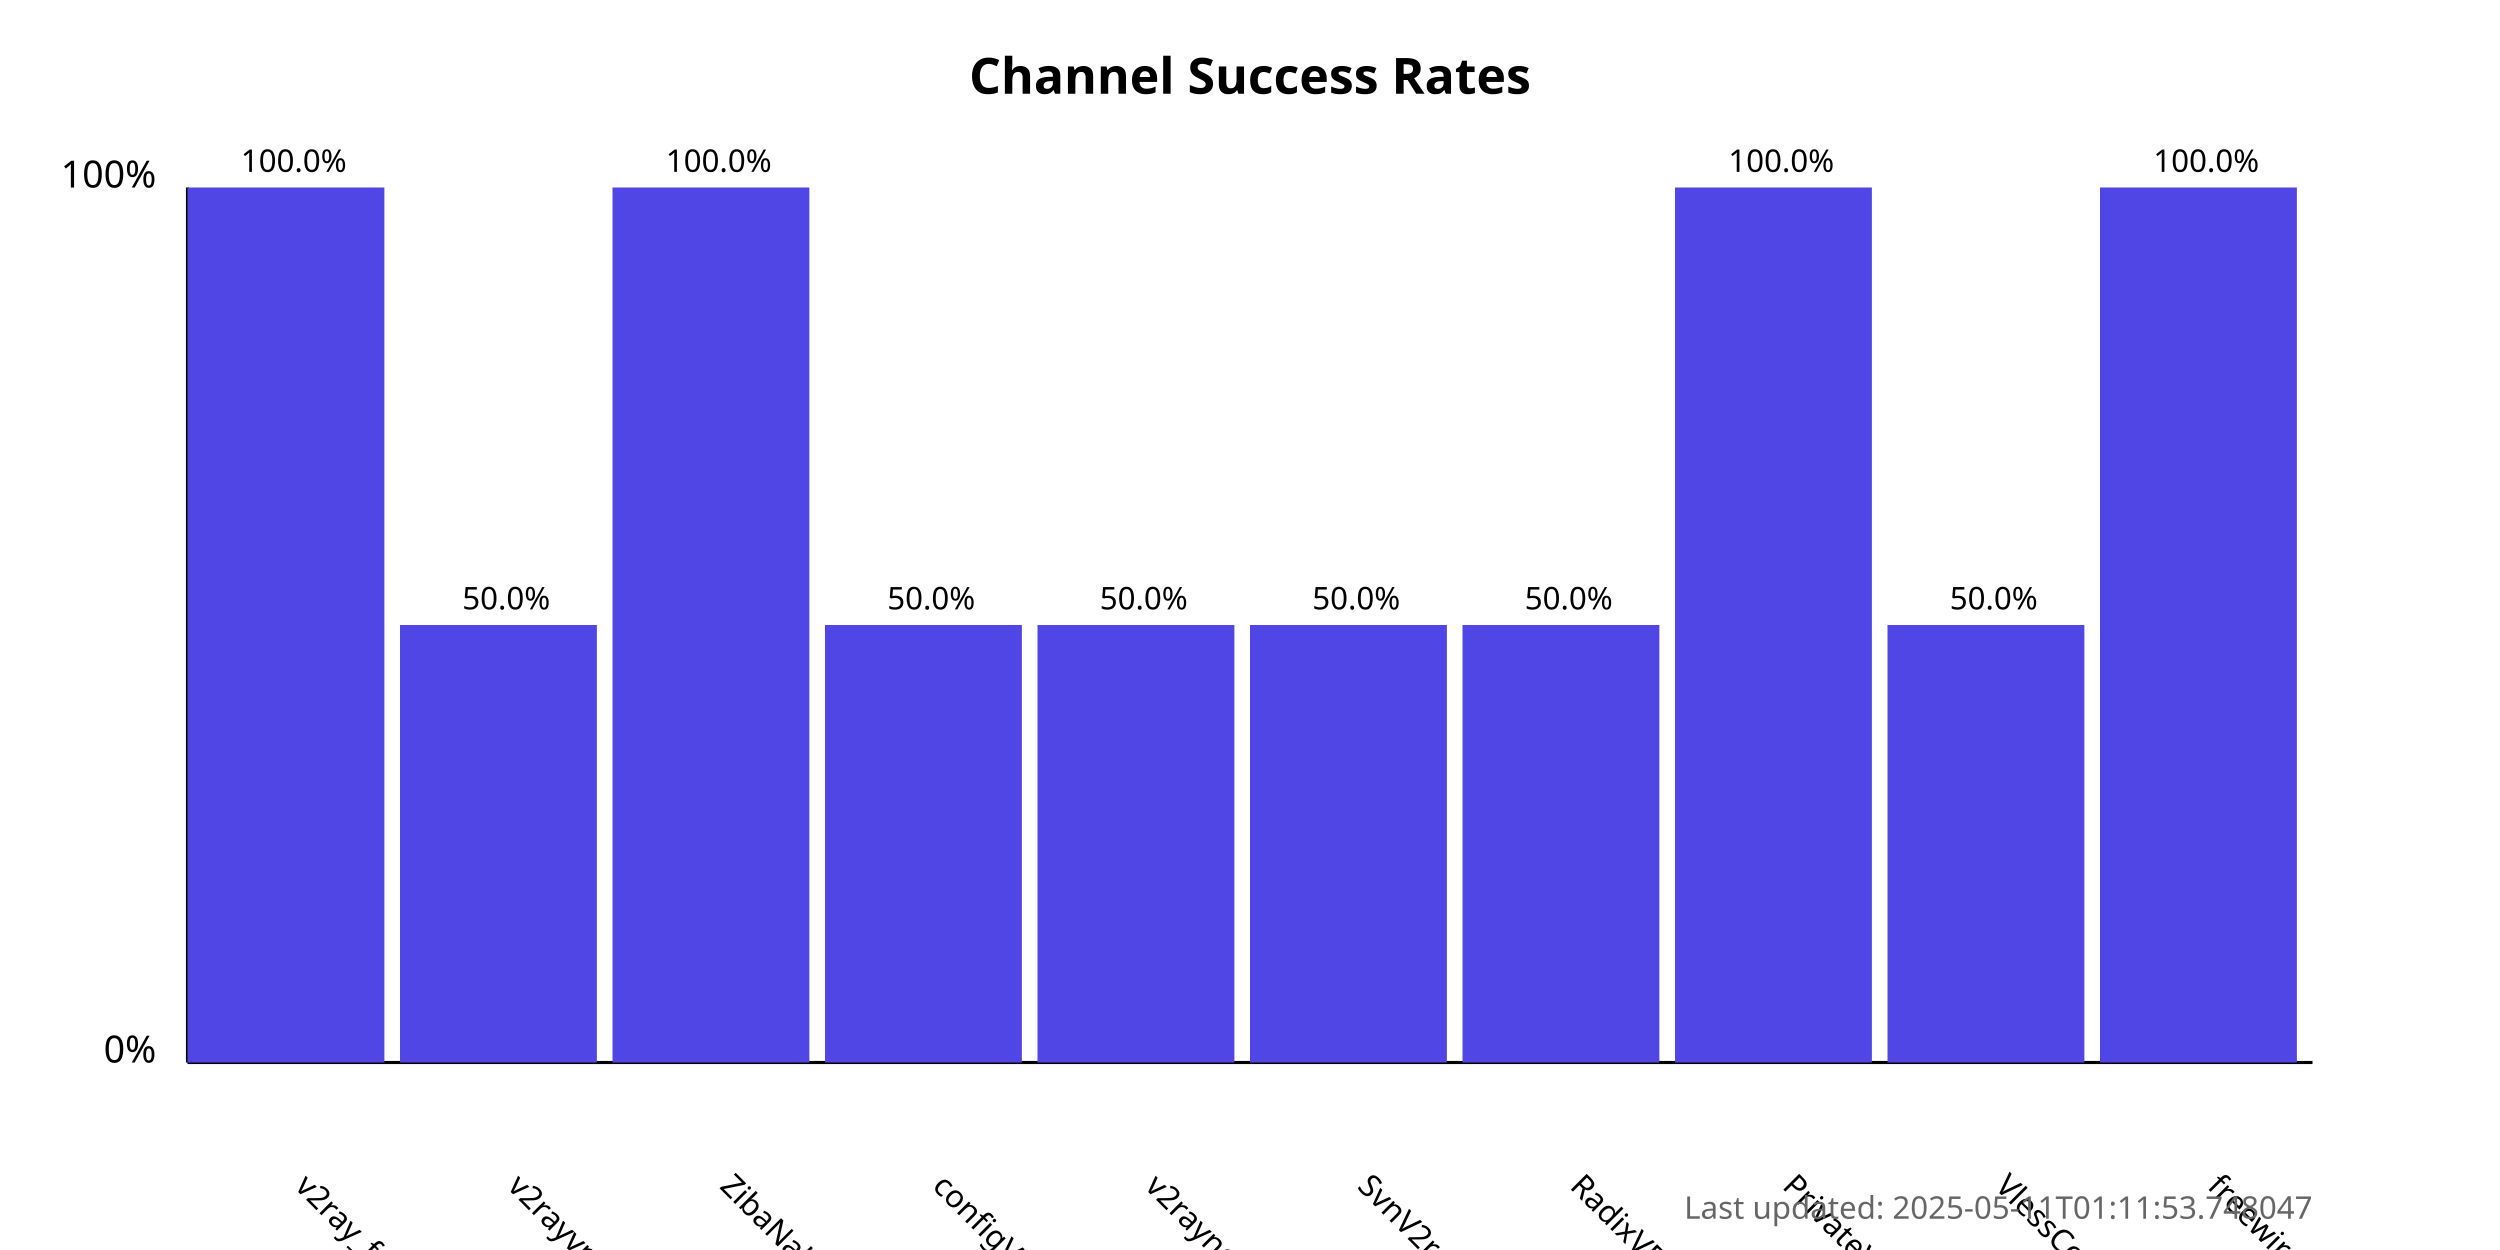
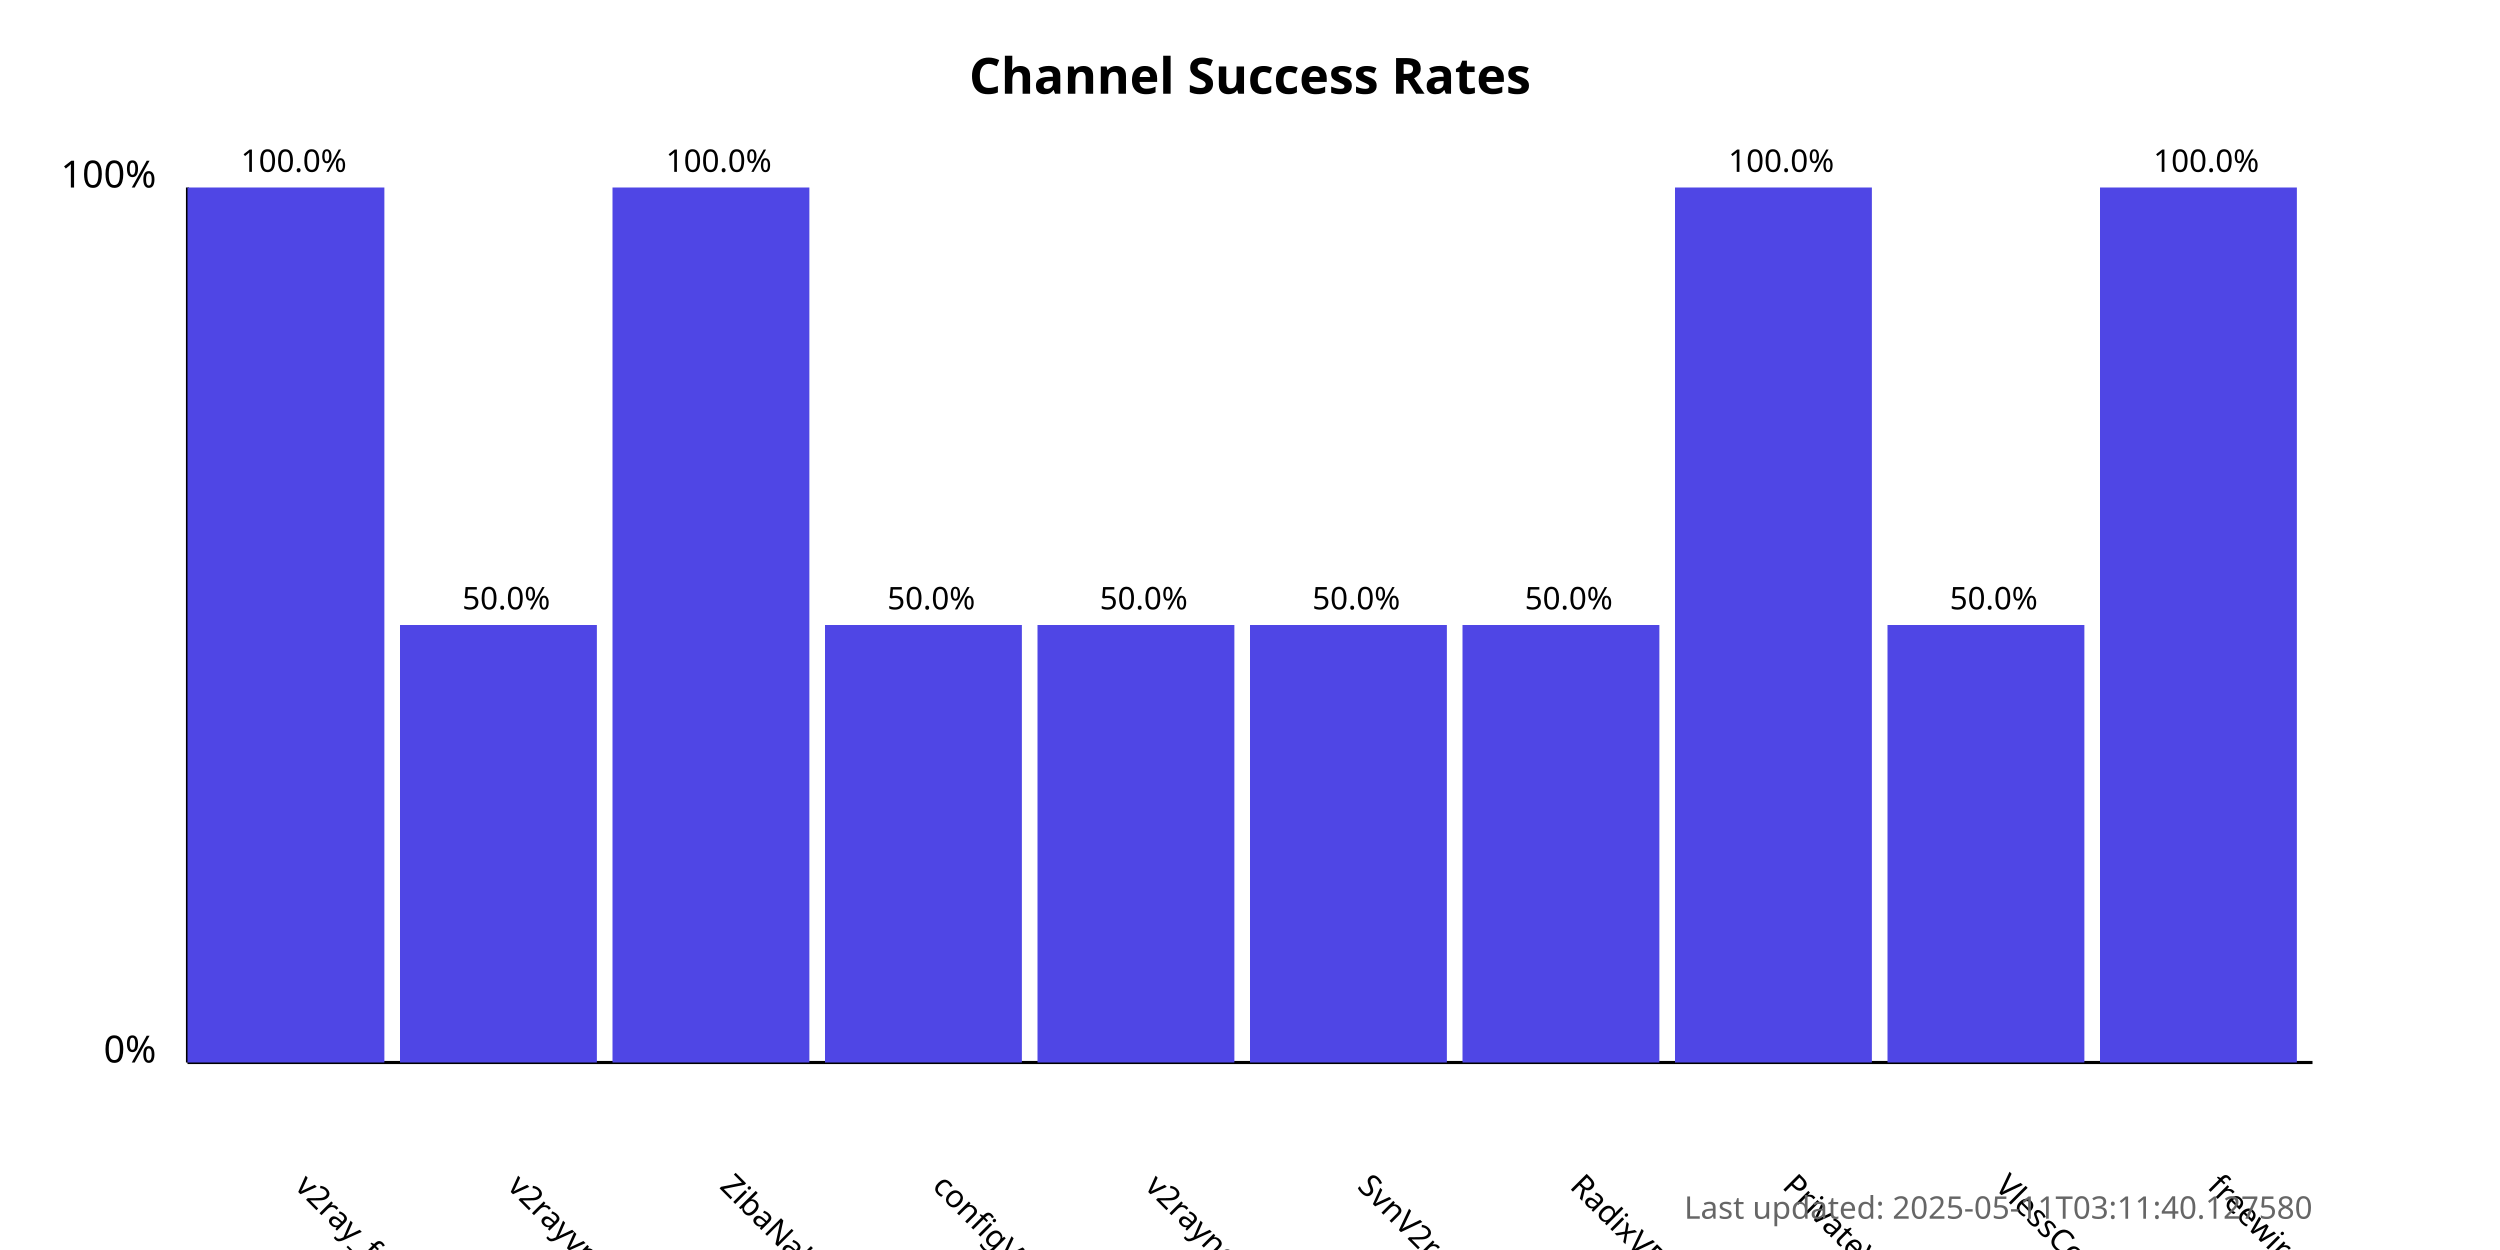
<svg xmlns="http://www.w3.org/2000/svg" width="800" height="400">
  <style>
            .chart-title { font: bold 16px sans-serif; }
            .axis-label { font: 12px sans-serif; }
            .tick-label { font: 10px sans-serif; }
            .bar { fill: #4f46e5; }
            .bar:hover { fill: #6366f1; }
            .timestamp { font: 10px sans-serif; fill: #666; }
        </style>
  <text x="400.0" y="30" text-anchor="middle" class="chart-title">
            Channel Success Rates
        </text>
  <line x1="60" y1="340" x2="60" y2="60" stroke="black" stroke-width="1" />
  <line x1="60" y1="340" x2="740" y2="340" stroke="black" stroke-width="1" />
  <text x="50" y="340" text-anchor="end" class="axis-label">0%</text>
  <text x="50" y="60" text-anchor="end" class="axis-label">100%</text>
  <g>
    <rect x="60" y="60.0" width="63.0" height="280.0" class="bar" />
    <text x="94.0" y="380" transform="rotate(45, 94.0, 380)" text-anchor="start" class="tick-label">
                v2ray_free_conf
            </text>
    <text x="94.0" y="55.0" text-anchor="middle" class="tick-label">
                100.0%
            </text>
  </g>
  <g>
    <rect x="128.0" y="200.0" width="63.0" height="140.0" class="bar" />
    <text x="162.0" y="380" transform="rotate(45, 162.0, 380)" text-anchor="start" class="tick-label">
                v2rayvpno
            </text>
    <text x="162.0" y="195.0" text-anchor="middle" class="tick-label">
                50.0%
            </text>
  </g>
  <g>
    <rect x="196.0" y="60.0" width="63.0" height="280.0" class="bar" />
    <text x="230.0" y="380" transform="rotate(45, 230.0, 380)" text-anchor="start" class="tick-label">
                ZibaNabz
            </text>
    <text x="230.0" y="55.0" text-anchor="middle" class="tick-label">
                100.0%
            </text>
  </g>
  <g>
    <rect x="264.0" y="200.0" width="63.0" height="140.0" class="bar" />
    <text x="298.0" y="380" transform="rotate(45, 298.0, 380)" text-anchor="start" class="tick-label">
                configV2rayForFree
            </text>
    <text x="298.0" y="195.0" text-anchor="middle" class="tick-label">
                50.0%
            </text>
  </g>
  <g>
    <rect x="332.0" y="200.0" width="63.0" height="140.0" class="bar" />
    <text x="366.0" y="380" transform="rotate(45, 366.0, 380)" text-anchor="start" class="tick-label">
                v2rayngvpn
            </text>
    <text x="366.0" y="195.0" text-anchor="middle" class="tick-label">
                50.0%
            </text>
  </g>
  <g>
    <rect x="400.0" y="200.0" width="63.0" height="140.0" class="bar" />
    <text x="434.0" y="380" transform="rotate(45, 434.0, 380)" text-anchor="start" class="tick-label">
                SvnV2ray
            </text>
    <text x="434.0" y="195.0" text-anchor="middle" class="tick-label">
                50.0%
            </text>
  </g>
  <g>
    <rect x="468.0" y="200.0" width="63.0" height="140.0" class="bar" />
    <text x="502.0" y="380" transform="rotate(45, 502.0, 380)" text-anchor="start" class="tick-label">
                RadixVPN
            </text>
    <text x="502.0" y="195.0" text-anchor="middle" class="tick-label">
                50.0%
            </text>
  </g>
  <g>
    <rect x="536.0" y="60.0" width="63.0" height="280.0" class="bar" />
    <text x="570.0" y="380" transform="rotate(45, 570.0, 380)" text-anchor="start" class="tick-label">
                PrivateVPNs
            </text>
    <text x="570.0" y="55.0" text-anchor="middle" class="tick-label">
                100.0%
            </text>
  </g>
  <g>
    <rect x="604.0" y="200.0" width="63.0" height="140.0" class="bar" />
    <text x="638.0" y="380" transform="rotate(45, 638.0, 380)" text-anchor="start" class="tick-label">
                VlessConfig
            </text>
    <text x="638.0" y="195.0" text-anchor="middle" class="tick-label">
                50.0%
            </text>
  </g>
  <g>
    <rect x="672.0" y="60.0" width="63.0" height="280.0" class="bar" />
    <text x="706.0" y="380" transform="rotate(45, 706.0, 380)" text-anchor="start" class="tick-label">
                freewireguard
            </text>
    <text x="706.0" y="55.0" text-anchor="middle" class="tick-label">
                100.0%
            </text>
  </g>
  <text x="740" y="390" text-anchor="end" class="timestamp">
-             Last updated: 2025-05-11T01:11:53.748047
+             Last updated: 2025-05-11T03:11:40.127580
        </text>
</svg>
